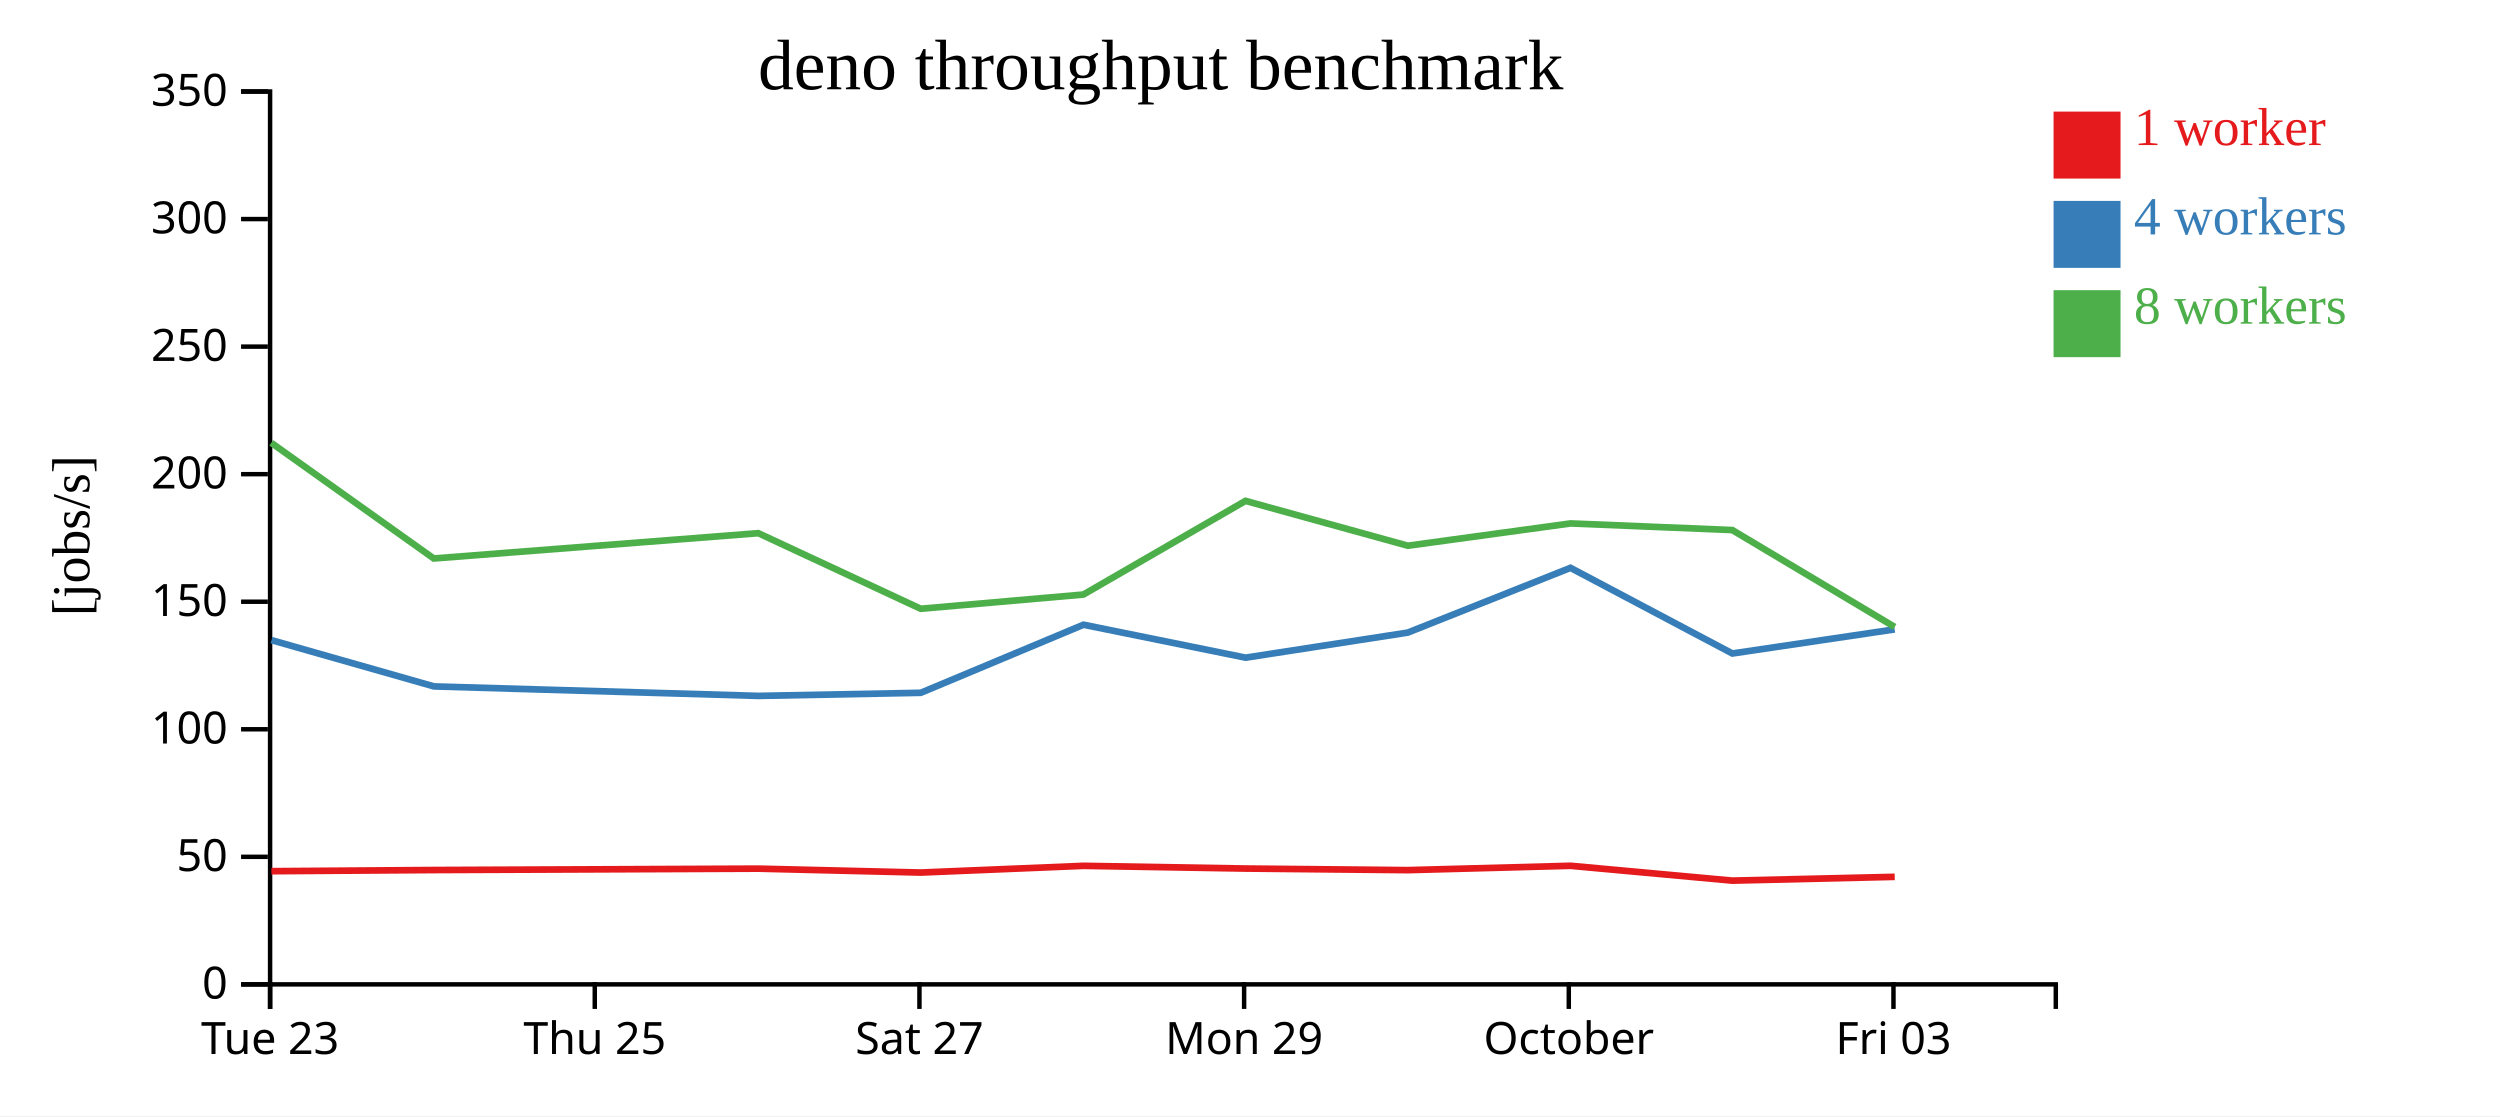
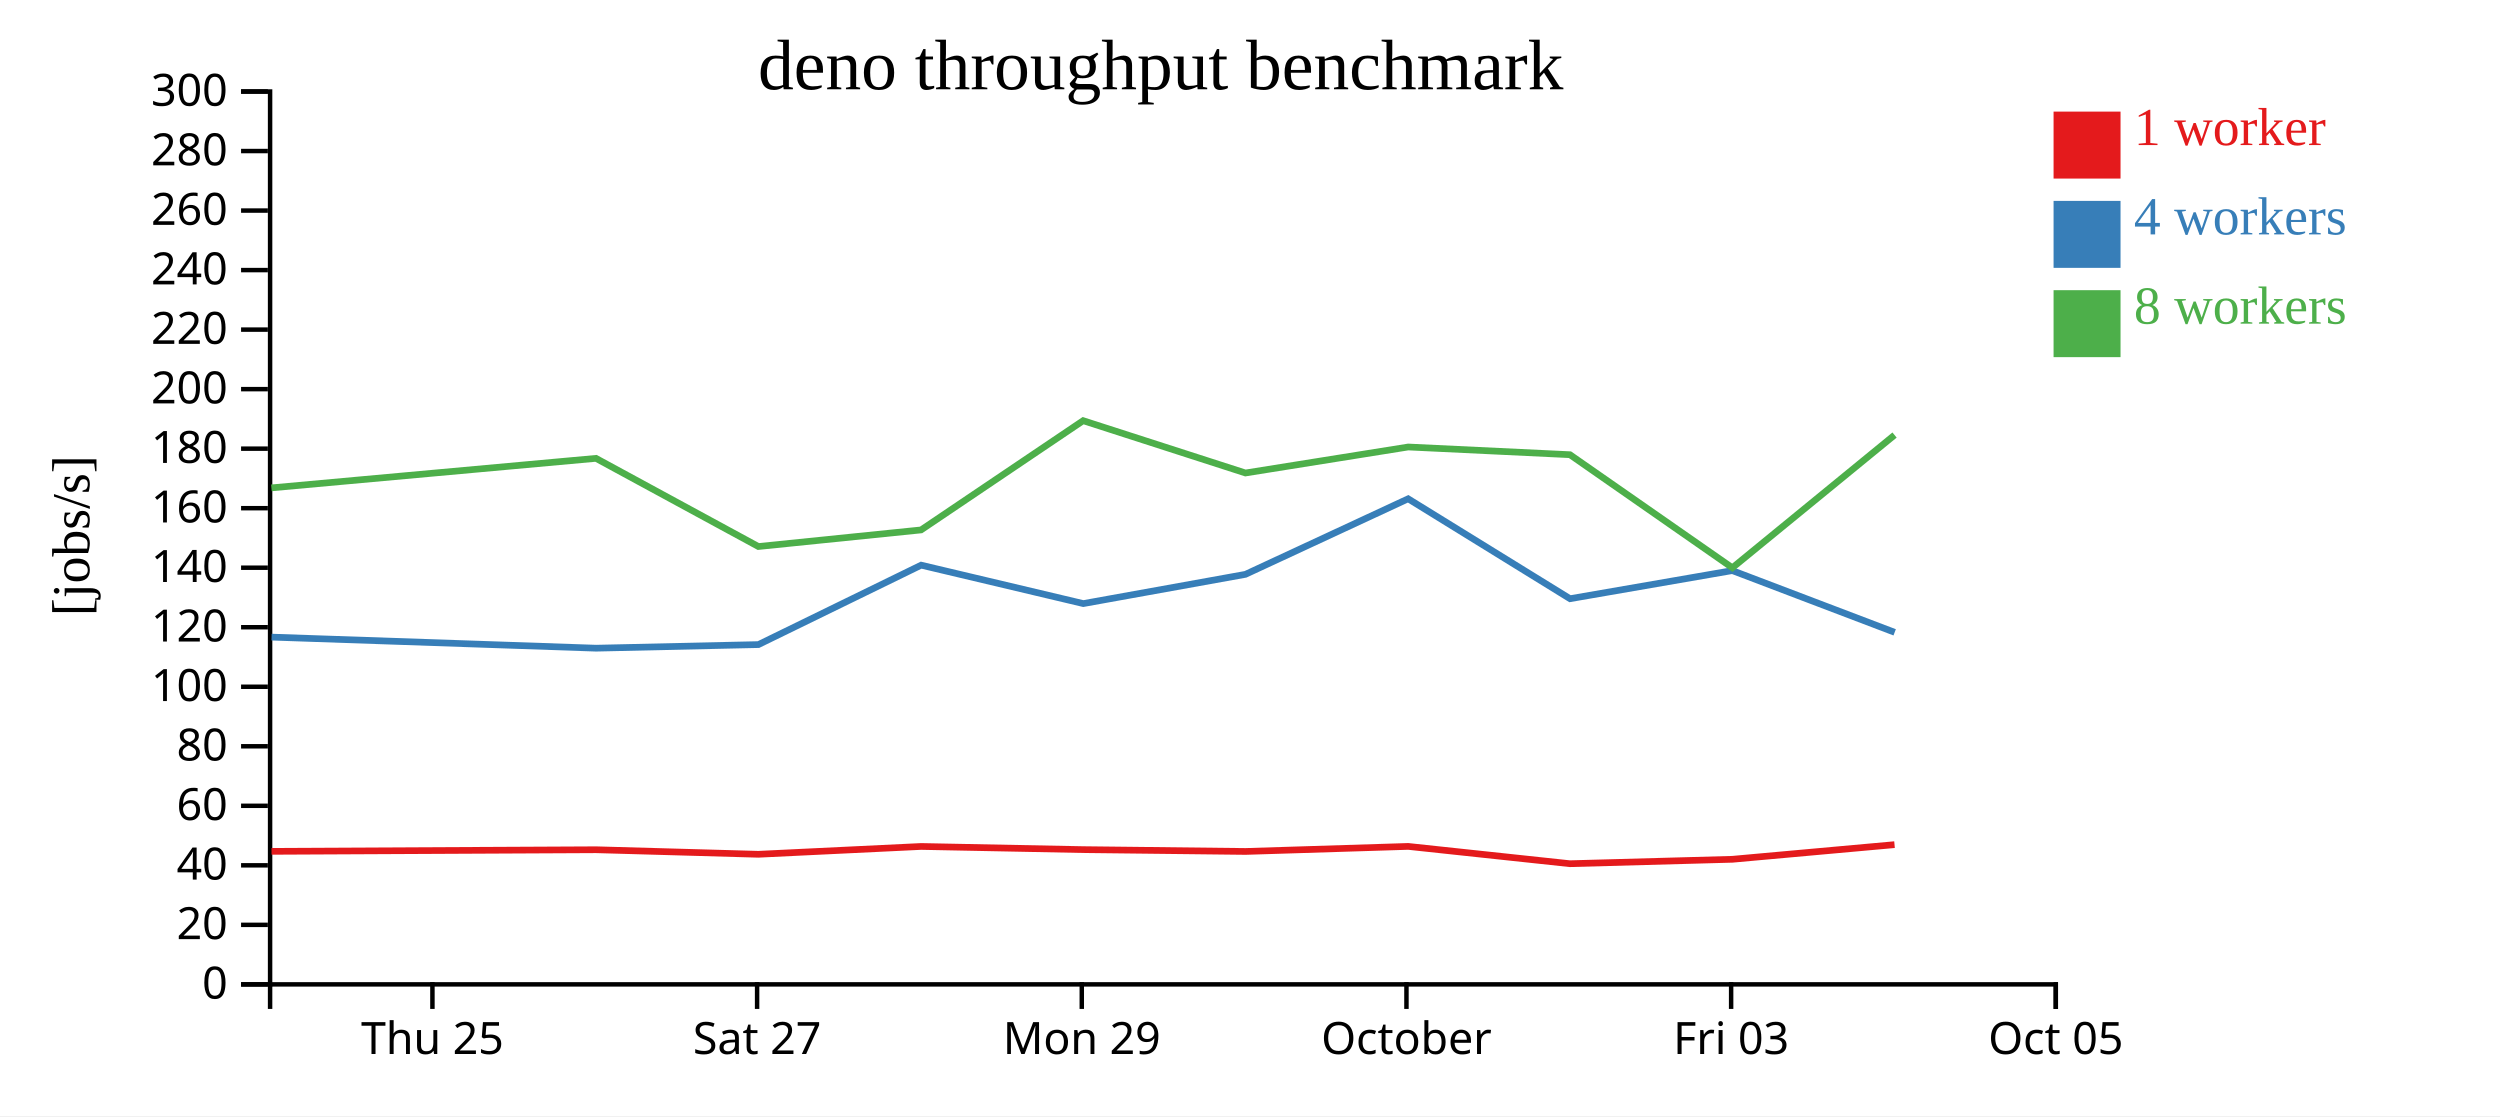
<svg xmlns="http://www.w3.org/2000/svg" width="560" height="250">
  <rect width="100%" height="100%" fill="white" />
  <g transform="translate(60,20)">
    <g transform="translate(0,200)" fill="none" font-size="10" font-family="sans-serif" text-anchor="middle">
      <path class="domain" stroke="currentColor" d="M0.5,6V0.5H400.5V6" />
-       <g class="tick" opacity="1" transform="translate(0.5,0)">
-         <line stroke="currentColor" y2="6" />
-         <text fill="currentColor" y="9" dy="0.71em">Tue 23</text>
-       </g>
-       <g class="tick" opacity="1" transform="translate(73.22727,0)">
+       <g class="tick" opacity="1" transform="translate(36.86364,0)">
        <line stroke="currentColor" y2="6" />
        <text fill="currentColor" y="9" dy="0.71em">Thu 25</text>
      </g>
-       <g class="tick" opacity="1" transform="translate(145.9545,0)">
+       <g class="tick" opacity="1" transform="translate(109.5909,0)">
        <line stroke="currentColor" y2="6" />
        <text fill="currentColor" y="9" dy="0.71em">Sat 27</text>
      </g>
-       <g class="tick" opacity="1" transform="translate(218.6818,0)">
+       <g class="tick" opacity="1" transform="translate(182.3182,0)">
        <line stroke="currentColor" y2="6" />
        <text fill="currentColor" y="9" dy="0.71em">Mon 29</text>
      </g>
-       <g class="tick" opacity="1" transform="translate(291.4091,0)">
+       <g class="tick" opacity="1" transform="translate(255.0455,0)">
        <line stroke="currentColor" y2="6" />
        <text fill="currentColor" y="9" dy="0.71em">October</text>
      </g>
-       <g class="tick" opacity="1" transform="translate(364.1364,0)">
+       <g class="tick" opacity="1" transform="translate(327.7727,0)">
        <line stroke="currentColor" y2="6" />
        <text fill="currentColor" y="9" dy="0.71em">Fri 03</text>
+       </g>
+       <g class="tick" opacity="1" transform="translate(400.5,0)">
+         <line stroke="currentColor" y2="6" />
+         <text fill="currentColor" y="9" dy="0.71em">Oct 05</text>
      </g>
    </g>
    <g fill="none" font-size="10" font-family="sans-serif" text-anchor="end">
      <path class="domain" stroke="currentColor" d="M-6,200.5H0.5V0.5H-6" />
      <g class="tick" opacity="1" transform="translate(0,200.5)">
        <line stroke="currentColor" x2="-6" />
        <text fill="currentColor" x="-9" dy="0.32em">0</text>
      </g>
-       <g class="tick" opacity="1" transform="translate(0,171.9286)">
+       <g class="tick" opacity="1" transform="translate(0,187.1667)">
        <line stroke="currentColor" x2="-6" />
-         <text fill="currentColor" x="-9" dy="0.32em">50</text>
+         <text fill="currentColor" x="-9" dy="0.32em">20</text>
      </g>
-       <g class="tick" opacity="1" transform="translate(0,143.3571)">
+       <g class="tick" opacity="1" transform="translate(0,173.8333)">
+         <line stroke="currentColor" x2="-6" />
+         <text fill="currentColor" x="-9" dy="0.32em">40</text>
+       </g>
+       <g class="tick" opacity="1" transform="translate(0,160.5)">
+         <line stroke="currentColor" x2="-6" />
+         <text fill="currentColor" x="-9" dy="0.32em">60</text>
+       </g>
+       <g class="tick" opacity="1" transform="translate(0,147.1667)">
+         <line stroke="currentColor" x2="-6" />
+         <text fill="currentColor" x="-9" dy="0.32em">80</text>
+       </g>
+       <g class="tick" opacity="1" transform="translate(0,133.8333)">
        <line stroke="currentColor" x2="-6" />
        <text fill="currentColor" x="-9" dy="0.32em">100</text>
      </g>
-       <g class="tick" opacity="1" transform="translate(0,114.7857)">
+       <g class="tick" opacity="1" transform="translate(0,120.5)">
        <line stroke="currentColor" x2="-6" />
-         <text fill="currentColor" x="-9" dy="0.32em">150</text>
+         <text fill="currentColor" x="-9" dy="0.32em">120</text>
      </g>
-       <g class="tick" opacity="1" transform="translate(0,86.21429)">
+       <g class="tick" opacity="1" transform="translate(0,107.1667)">
+         <line stroke="currentColor" x2="-6" />
+         <text fill="currentColor" x="-9" dy="0.32em">140</text>
+       </g>
+       <g class="tick" opacity="1" transform="translate(0,93.83333)">
+         <line stroke="currentColor" x2="-6" />
+         <text fill="currentColor" x="-9" dy="0.32em">160</text>
+       </g>
+       <g class="tick" opacity="1" transform="translate(0,80.5)">
+         <line stroke="currentColor" x2="-6" />
+         <text fill="currentColor" x="-9" dy="0.32em">180</text>
+       </g>
+       <g class="tick" opacity="1" transform="translate(0,67.16667)">
        <line stroke="currentColor" x2="-6" />
        <text fill="currentColor" x="-9" dy="0.32em">200</text>
      </g>
-       <g class="tick" opacity="1" transform="translate(0,57.64286)">
+       <g class="tick" opacity="1" transform="translate(0,53.83333)">
        <line stroke="currentColor" x2="-6" />
-         <text fill="currentColor" x="-9" dy="0.32em">250</text>
+         <text fill="currentColor" x="-9" dy="0.32em">220</text>
      </g>
-       <g class="tick" opacity="1" transform="translate(0,29.07143)">
+       <g class="tick" opacity="1" transform="translate(0,40.5)">
        <line stroke="currentColor" x2="-6" />
-         <text fill="currentColor" x="-9" dy="0.32em">300</text>
+         <text fill="currentColor" x="-9" dy="0.32em">240</text>
+       </g>
+       <g class="tick" opacity="1" transform="translate(0,27.16667)">
+         <line stroke="currentColor" x2="-6" />
+         <text fill="currentColor" x="-9" dy="0.32em">260</text>
+       </g>
+       <g class="tick" opacity="1" transform="translate(0,13.83333)">
+         <line stroke="currentColor" x2="-6" />
+         <text fill="currentColor" x="-9" dy="0.32em">280</text>
      </g>
      <g class="tick" opacity="1" transform="translate(0,0.5)">
        <line stroke="currentColor" x2="-6" />
-         <text fill="currentColor" x="-9" dy="0.32em">350</text>
+         <text fill="currentColor" x="-9" dy="0.32em">300</text>
      </g>
    </g>
    <text text-anchor="middle" style="font-size: 12px" transform="rotate(-90)" y="-40" x="-100">[jobs/s]</text>
    <text text-anchor="middle" style="font-size: 16px" y="0" x="200">deno throughput benchmark</text>
-     <path class="line" fill="none" stroke="#e41a1c" stroke-width="1.5" d="M0.792,175.147L37.184,174.887L109.878,174.578L146.239,175.452L182.694,173.948L219.013,174.556L255.355,174.909L291.8,173.938L328.023,177.261L364.417,176.413" />
-     <path class="line" fill="none" stroke="#377eb8" stroke-width="1.5" d="M0.809,123.394L37.196,133.755L109.882,135.881L146.252,135.188L182.704,119.938L219.02,127.318L255.349,121.701L291.785,107.195L328.05,126.381L364.403,120.979" />
-     <path class="line" fill="none" stroke="#4daf4a" stroke-width="1.5" d="M0.76,79.191L37.158,105.099L109.86,99.432L146.236,116.36L182.683,113.174L218.99,92.197L255.341,102.242L291.8,97.25L328.03,98.731L364.41,120.443" />
+     <path class="line" fill="none" stroke="#e41a1c" stroke-width="1.5" d="M0.82,170.701L73.515,170.341L109.875,171.361L146.33,169.606L182.649,170.315L218.992,170.727L255.436,169.595L291.66,173.471L328.054,172.481L364.372,169.201" />
+     <path class="line" fill="none" stroke="#377eb8" stroke-width="1.5" d="M0.832,122.714L73.518,125.194L109.889,124.386L146.341,106.594L182.657,115.204L218.986,108.651L255.421,91.728L291.686,114.111L328.04,107.809L364.406,121.642" />
+     <path class="line" fill="none" stroke="#4daf4a" stroke-width="1.5" d="M0.795,89.283L73.496,82.67L109.873,102.42L146.319,98.703L182.626,74.23L218.977,85.949L255.436,80.125L291.666,81.853L328.046,107.184L364.379,77.451" />
    <rect class="dot" x="400" y="5" width="15" height="15" style="fill: #e41a1c;" />
    <rect class="dot" x="400" y="25" width="15" height="15" style="fill: #377eb8;" />
    <rect class="dot" x="400" y="45" width="15" height="15" style="fill: #4daf4a;" />
    <text class="label" x="418" y="12.5" style="fill: #e41a1c; alignment-baseline: middle;" text-anchor="left">1 worker</text>
    <text class="label" x="418" y="32.5" style="fill: #377eb8; alignment-baseline: middle;" text-anchor="left">4 workers</text>
    <text class="label" x="418" y="52.5" style="fill: #4daf4a; alignment-baseline: middle;" text-anchor="left">8 workers</text>
  </g>
</svg>
